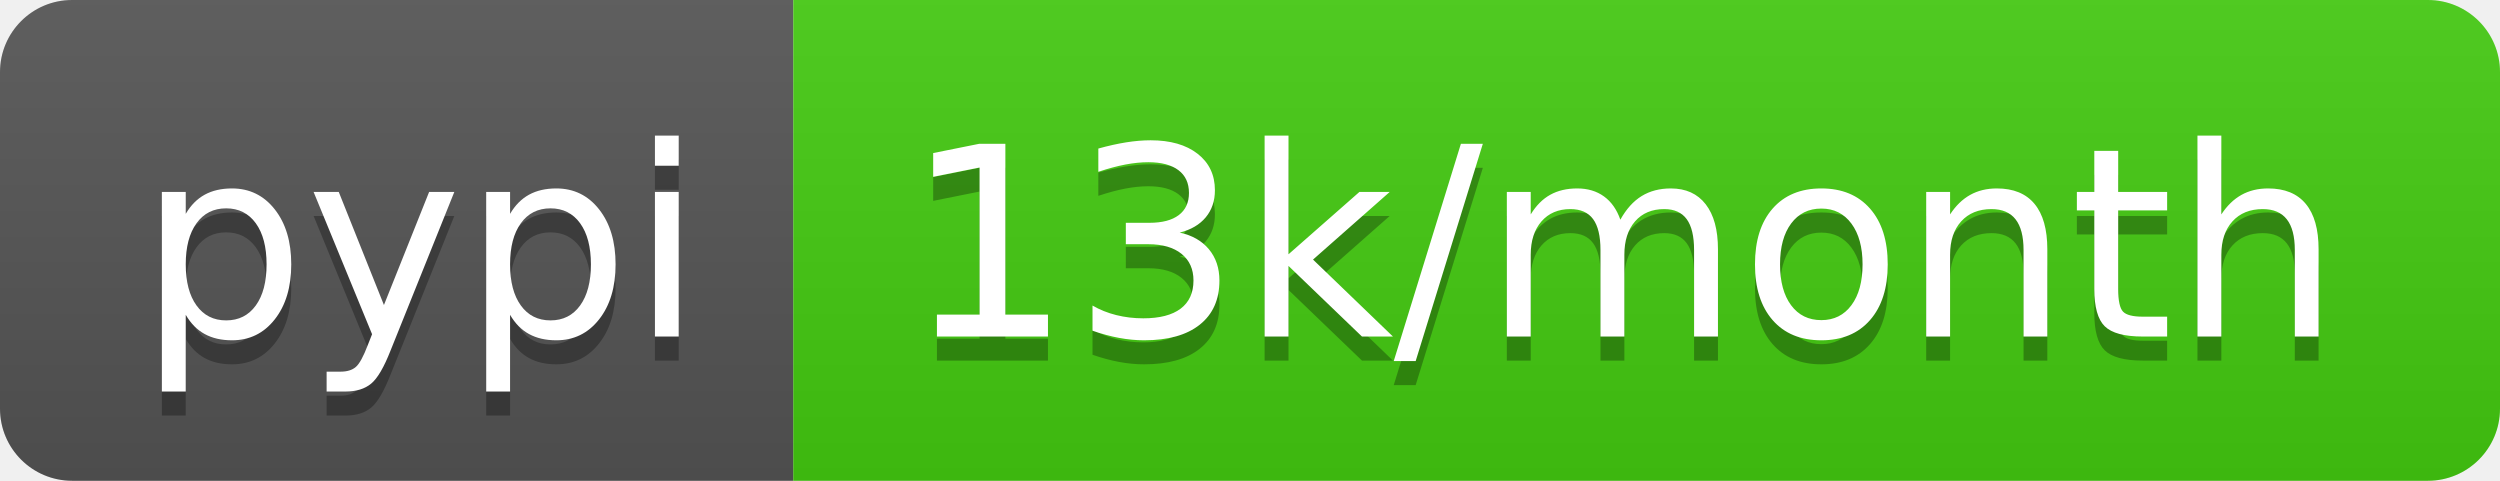
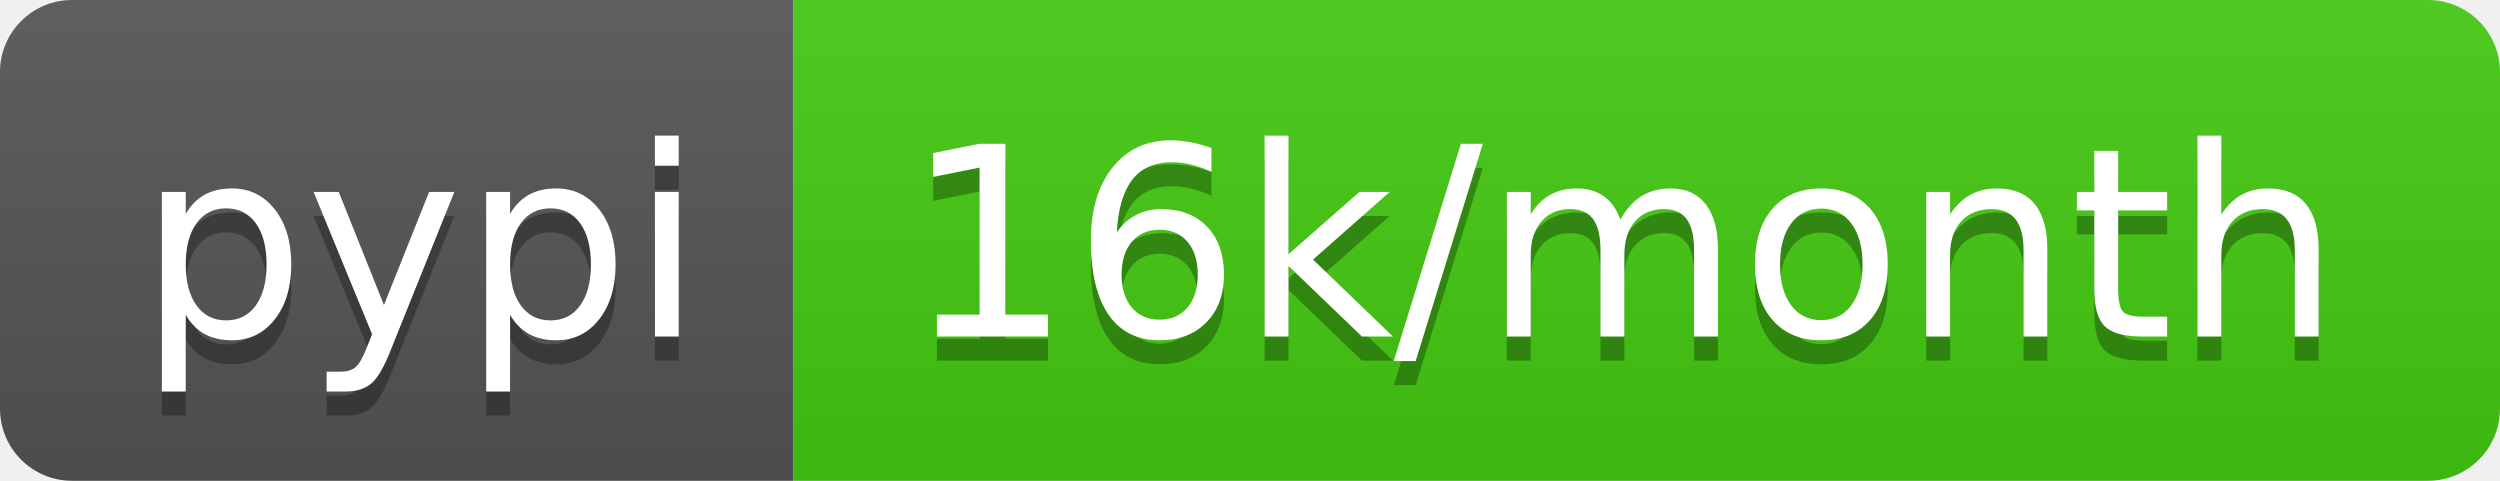
- <svg xmlns="http://www.w3.org/2000/svg" width="104" height="20" role="img" aria-label="pypi: 13k/month">
+ <svg xmlns="http://www.w3.org/2000/svg" width="104" height="20" role="img" aria-label="pypi: 16k/month">
  <linearGradient id="s" x2="0" y2="100%">
    <stop offset="0" stop-color="#bbb" stop-opacity=".1" />
    <stop offset="1" stop-opacity=".1" />
  </linearGradient>
  <clipPath id="r">
    <rect width="104" height="20" rx="3" fill="#fff" />
  </clipPath>
  <g clip-path="url(#r)">
    <rect width="33" height="20" fill="#555" />
    <rect x="33" width="71" height="20" fill="#4c1" />
    <rect width="104" height="20" fill="url(#s)" />
  </g>
  <g fill="#fff" text-anchor="middle" font-family="Verdana,Geneva,DejaVu Sans,sans-serif" text-rendering="geometricPrecision" font-size="110">
    <text aria-hidden="true" x="175" y="150" fill="#010101" fill-opacity=".3" transform="scale(.1)" textLength="230">pypi</text>
    <text x="175" y="140" transform="scale(.1)" fill="#fff" textLength="230">pypi</text>
-     <text aria-hidden="true" x="675" y="150" fill="#010101" fill-opacity=".3" transform="scale(.1)" textLength="610">13k/month</text>
-     <text x="675" y="140" transform="scale(.1)" fill="#fff" textLength="610">13k/month</text>
+     <text aria-hidden="true" x="675" y="150" fill="#010101" fill-opacity=".3" transform="scale(.1)" textLength="610">16k/month</text>
+     <text x="675" y="140" transform="scale(.1)" fill="#fff" textLength="610">16k/month</text>
  </g>
</svg>
